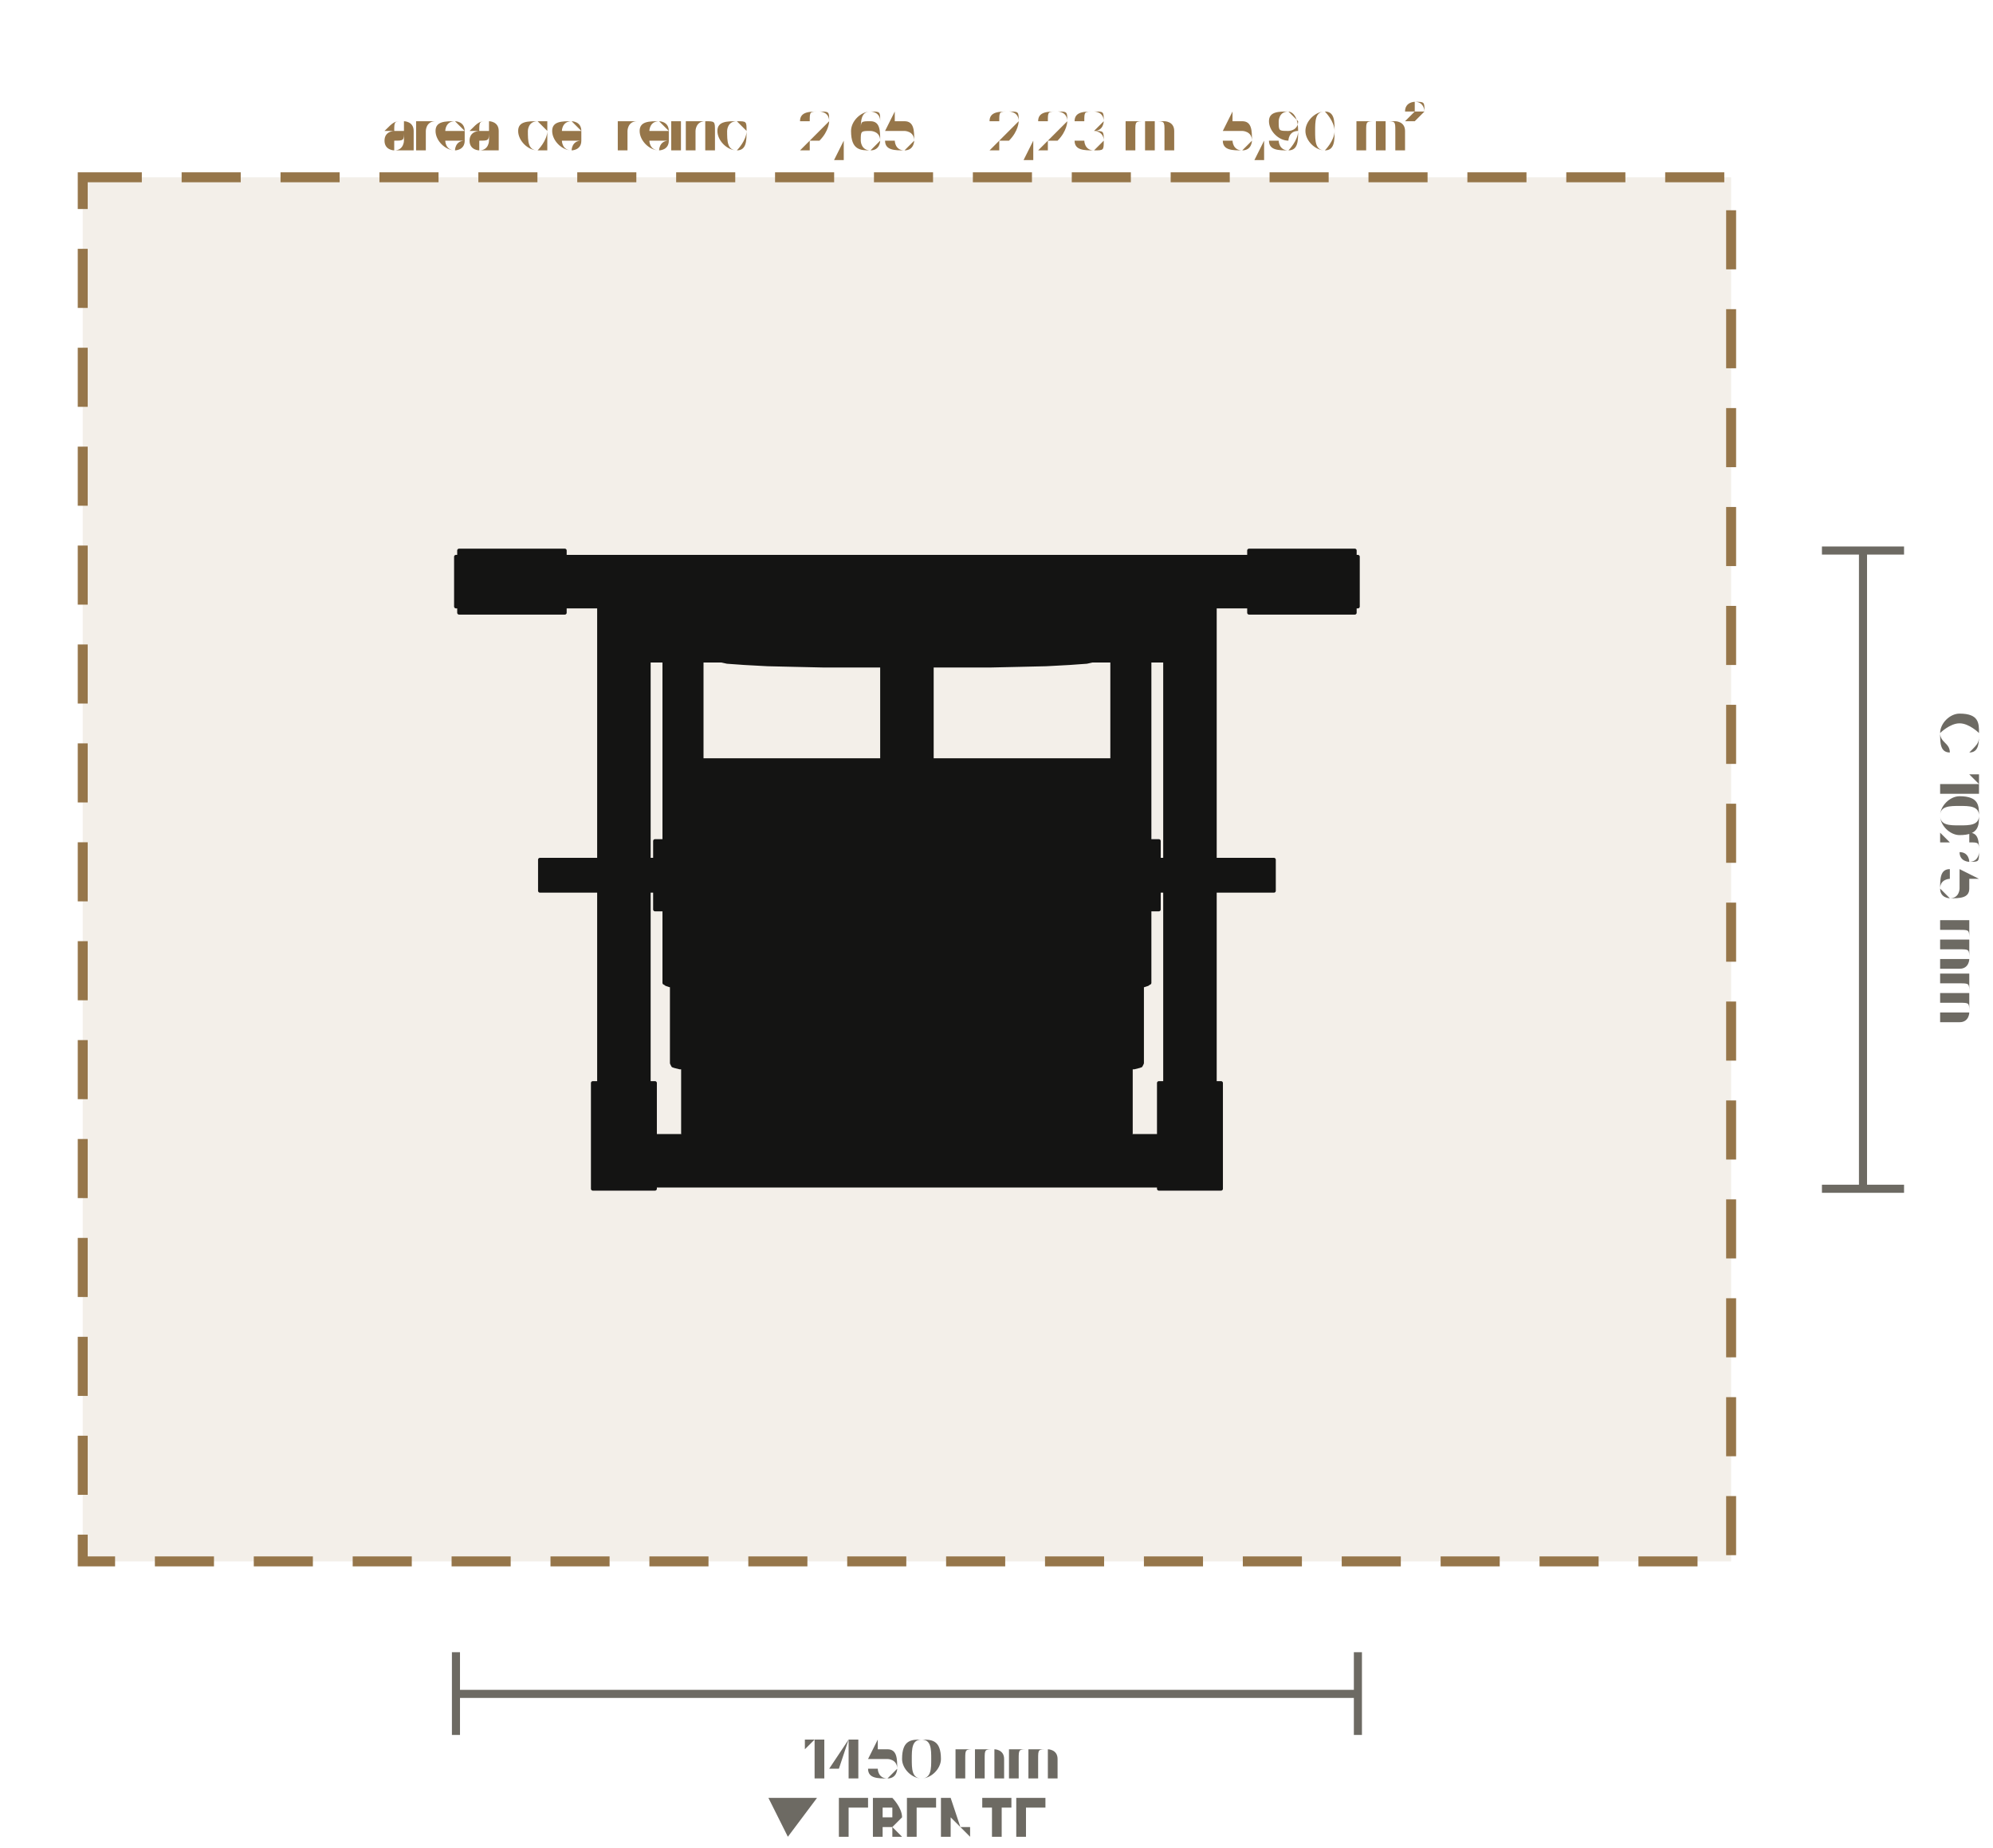
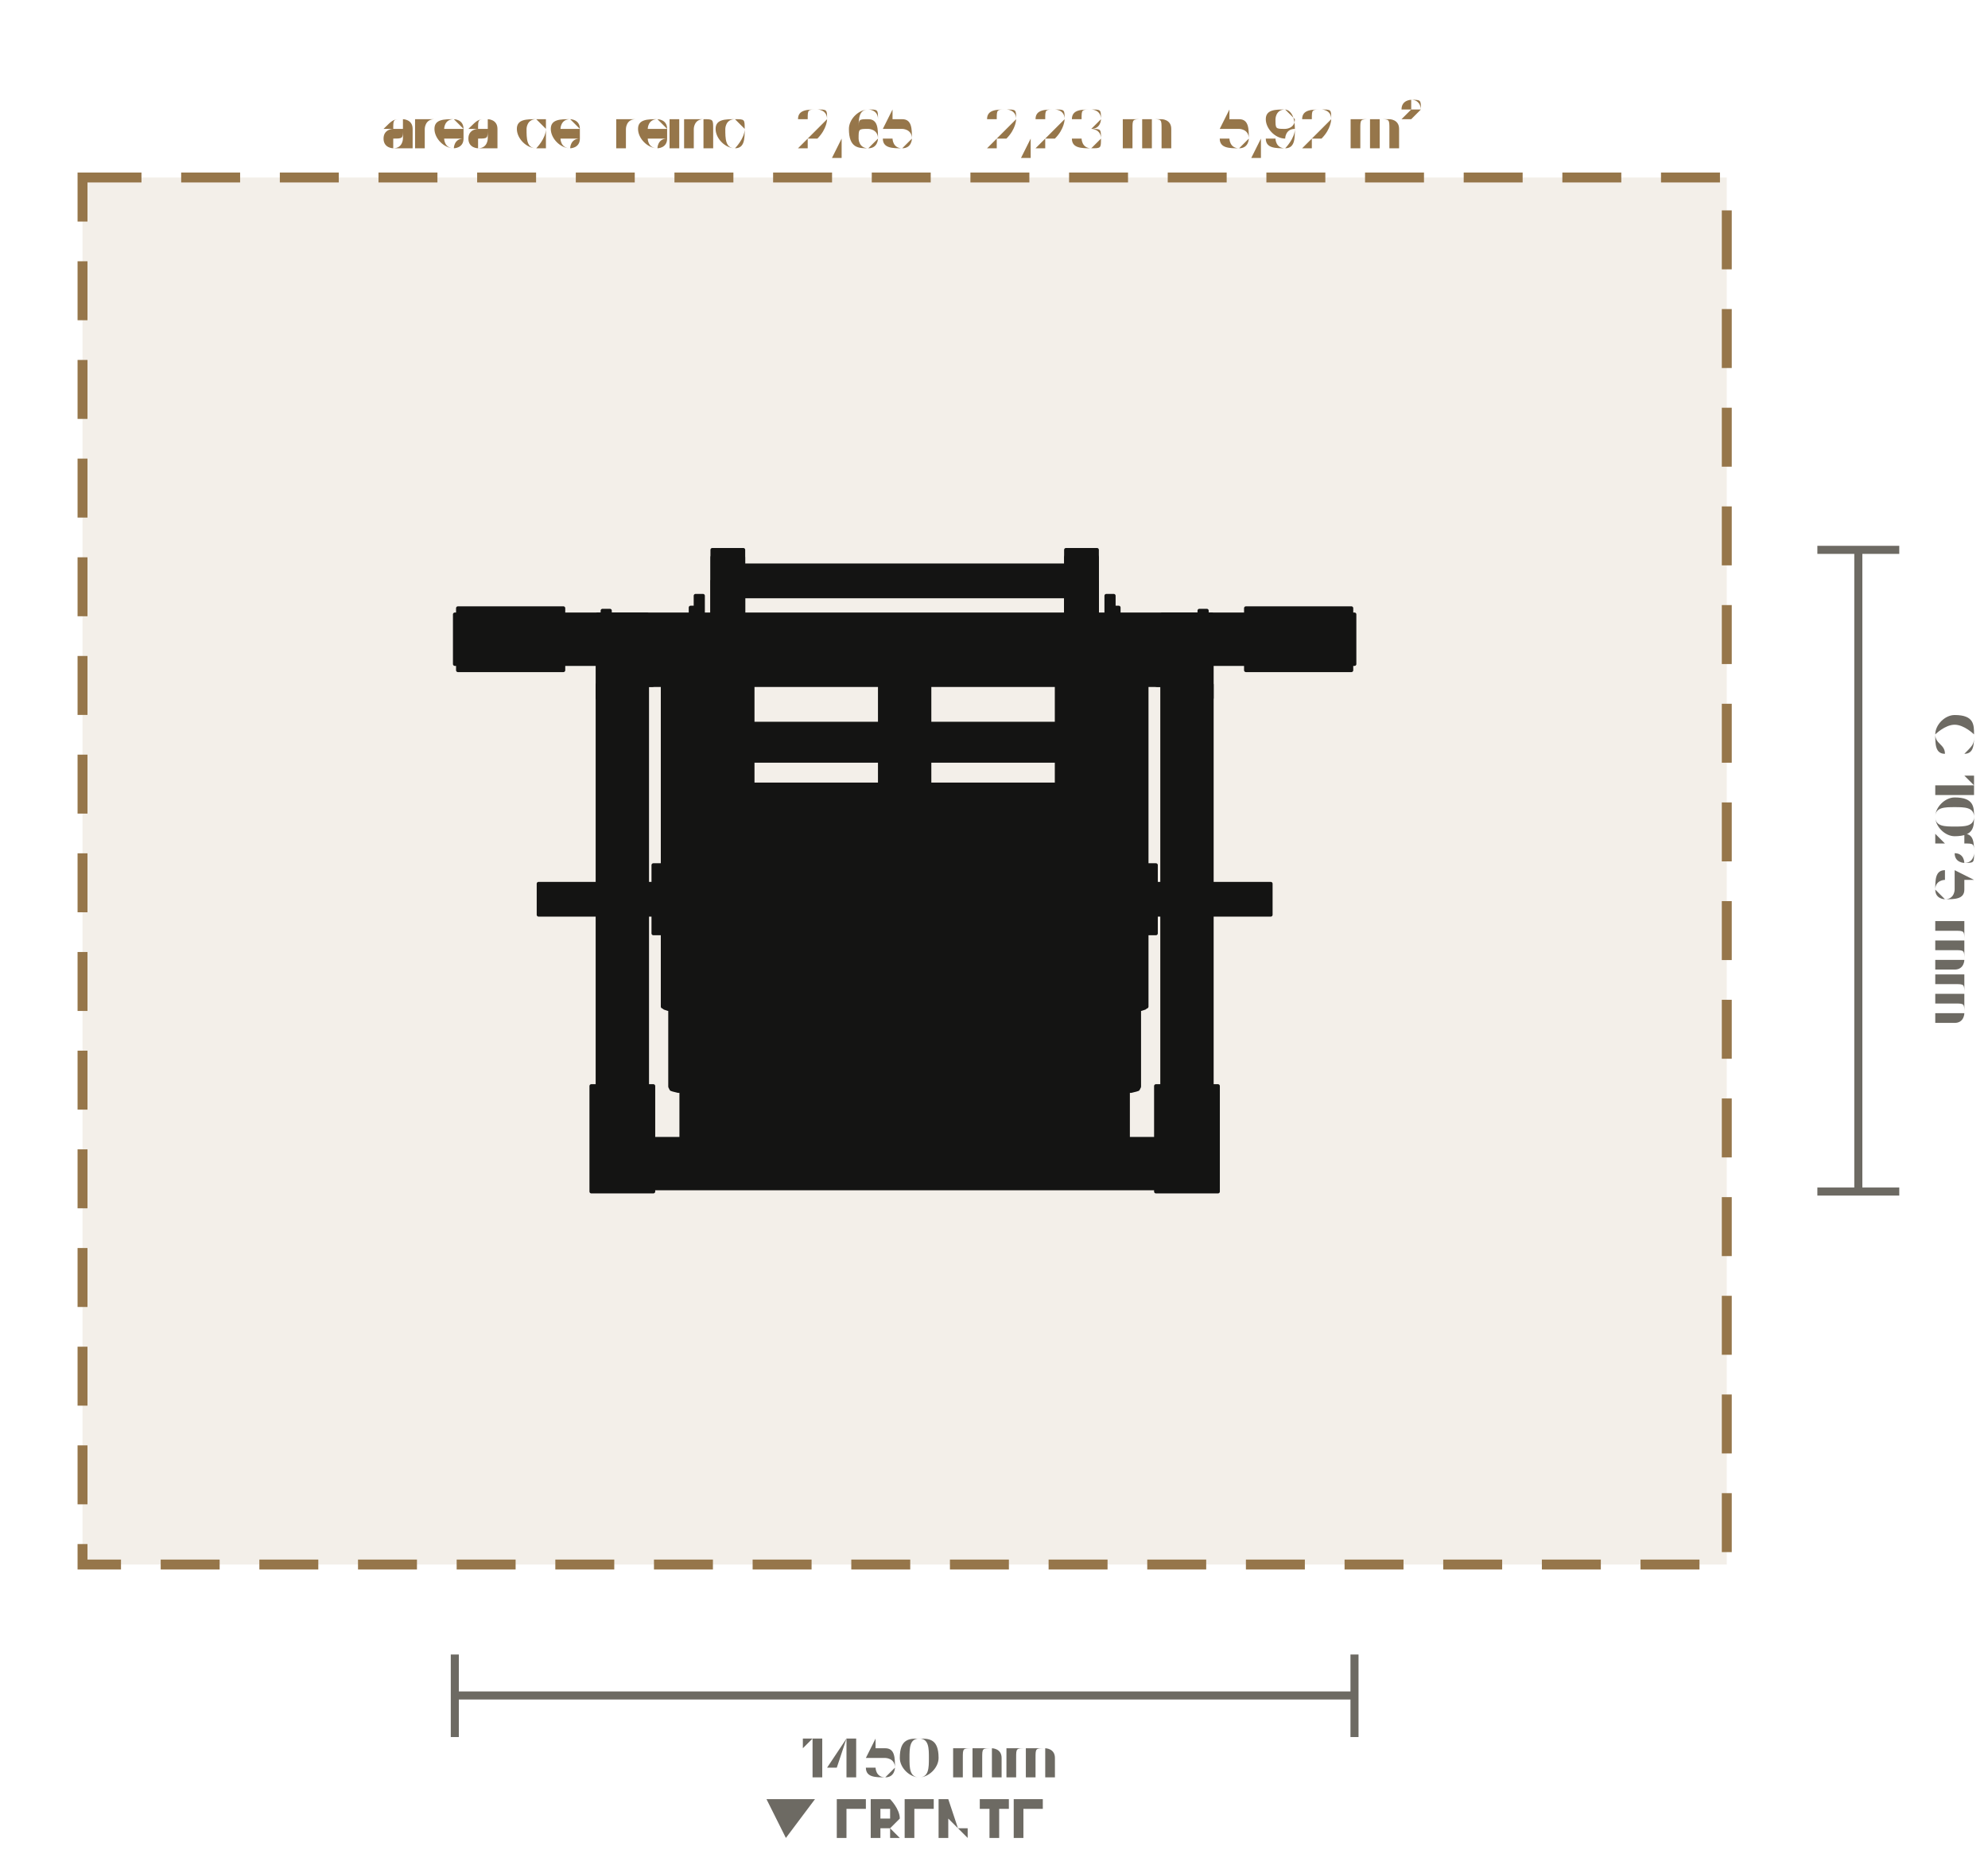
- <svg xmlns="http://www.w3.org/2000/svg" viewBox="-1.458 -1.398 3.204 2.97" role="img" aria-label="Planta do Encolhimento de Ombro (LD-A039): 1450 × 1025 mm, com 60 cm de área de treino em volta" data-equipment="LD-A039" data-unit="m">
-   <rect class="eq-zone" x="-1.325" y="-1.113" width="2.65" height="2.225" style="fill:#96764a;fill-opacity:.12;stroke:#96764a;stroke-width:0.016;stroke-dasharray:0.095 0.064" />
-   <text class="eq-zone-label" x="0" y="-1.16" style="font-family:Barlow,Inter,Arial,sans-serif;font-size:0.091px;fill:#96764a;text-anchor:middle">área de treino · 2,65 × 2,23 m · 5,90 m²</text>
+ <svg xmlns="http://www.w3.org/2000/svg" viewBox="-1.458 -1.403 3.204 2.98" role="img" aria-label="Planta do Encolhimento de Ombro (LD-A039): 1450 × 1035 mm, com 60 cm de área de treino em volta" data-equipment="LD-A039" data-unit="m">
+   <rect class="eq-zone" x="-1.325" y="-1.117" width="2.65" height="2.235" style="fill:#96764a;fill-opacity:.12;stroke:#96764a;stroke-width:0.016;stroke-dasharray:0.095 0.064" />
+   <text class="eq-zone-label" x="0" y="-1.165" style="font-family:Barlow,Inter,Arial,sans-serif;font-size:0.091px;fill:#96764a;text-anchor:middle">área de treino · 2,65 × 2,23 m · 5,92 m²</text>
  <g class="eq-parts">
-     <polygon class="eq-part" points="-0.495,-0.503 -0.415,-0.503 -0.415,0.508 -0.495,0.508" style="fill:#141413;stroke:#141413;stroke-width:0.006;stroke-linejoin:round" />
-     <polygon class="eq-part" points="-0.72,-0.513 -0.55,-0.513 -0.55,-0.413 -0.72,-0.413" style="fill:#141413;stroke:#141413;stroke-width:0.006;stroke-linejoin:round" />
-     <polygon class="eq-part" points="-0.505,0.343 -0.405,0.343 -0.405,0.513 -0.505,0.513" style="fill:#141413;stroke:#141413;stroke-width:0.006;stroke-linejoin:round" />
-     <polygon class="eq-part" points="0.415,-0.503 0.495,-0.503 0.495,0.508 0.415,0.508" style="fill:#141413;stroke:#141413;stroke-width:0.006;stroke-linejoin:round" />
-     <polygon class="eq-part" points="0.55,-0.513 0.72,-0.513 0.72,-0.413 0.55,-0.413" style="fill:#141413;stroke:#141413;stroke-width:0.006;stroke-linejoin:round" />
-     <polygon class="eq-part" points="0.405,0.343 0.505,0.343 0.505,0.513 0.405,0.513" style="fill:#141413;stroke:#141413;stroke-width:0.006;stroke-linejoin:round" />
-     <polygon class="eq-part" points="-0.725,-0.503 0.725,-0.503 0.725,-0.423 -0.725,-0.423" style="fill:#141413;stroke:#141413;stroke-width:0.006;stroke-linejoin:round" />
-     <polygon class="eq-part" points="-0.455,0.428 0.455,0.428 0.455,0.508 -0.455,0.508" style="fill:#141413;stroke:#141413;stroke-width:0.006;stroke-linejoin:round" />
-     <polygon class="eq-part" points="-0.04,-0.463 0.04,-0.463 0.04,0.468 -0.04,0.468" style="fill:#141413;stroke:#141413;stroke-width:0.006;stroke-linejoin:round" />
-     <polygon class="eq-part" points="-0.36,-0.176 0.36,-0.176 0.36,0.424 -0.36,0.424" style="fill:#141413;stroke:#141413;stroke-width:0.006;stroke-linejoin:round" />
-     <polygon class="eq-part" points="-0.04,-0.416 0.04,-0.416 0.04,-0.336 -0.04,-0.336" style="fill:#141413;stroke:#141413;stroke-width:0.006;stroke-linejoin:round" />
-     <polygon class="eq-part" points="0.33,-0.384 0.33,-0.385 0.332,-0.386 0.334,-0.387 0.336,-0.388 0.339,-0.388 0.342,-0.388 0.378,-0.388 0.381,-0.388 0.384,-0.388 0.387,-0.387 0.388,-0.386 0.39,-0.385 0.39,-0.384 0.39,0.181 0.39,0.182 0.388,0.183 0.387,0.184 0.384,0.185 0.381,0.186 0.378,0.186 0.342,0.186 0.339,0.186 0.336,0.185 0.334,0.184 0.332,0.183 0.33,0.182 0.33,0.181" style="fill:#141413;stroke:#141413;stroke-width:0.006;stroke-linejoin:round" />
-     <polygon class="eq-part" points="0.342,0.174 0.343,0.172 0.344,0.17 0.347,0.169 0.351,0.168 0.355,0.167 0.36,0.167 0.365,0.167 0.369,0.168 0.373,0.169 0.376,0.17 0.377,0.172 0.378,0.174 0.378,0.311 0.377,0.313 0.376,0.315 0.373,0.316 0.369,0.317 0.365,0.318 0.36,0.318 0.355,0.318 0.351,0.317 0.347,0.316 0.344,0.315 0.343,0.313 0.342,0.311" style="fill:#141413;stroke:#141413;stroke-width:0.006;stroke-linejoin:round" />
-     <polygon class="eq-part" points="0.39,-0.046 0.405,-0.046 0.405,0.064 0.39,0.064" style="fill:#141413;stroke:#141413;stroke-width:0.006;stroke-linejoin:round" />
-     <polygon class="eq-part" points="0.405,-0.016 0.59,-0.016 0.59,0.034 0.405,0.034" style="fill:#141413;stroke:#141413;stroke-width:0.006;stroke-linejoin:round" />
-     <polygon class="eq-part" points="-0.39,-0.384 -0.39,-0.385 -0.388,-0.386 -0.387,-0.387 -0.384,-0.388 -0.381,-0.388 -0.378,-0.388 -0.342,-0.388 -0.339,-0.388 -0.336,-0.388 -0.334,-0.387 -0.332,-0.386 -0.33,-0.385 -0.33,-0.384 -0.33,0.181 -0.33,0.182 -0.332,0.183 -0.334,0.184 -0.336,0.185 -0.339,0.186 -0.342,0.186 -0.378,0.186 -0.381,0.186 -0.384,0.185 -0.387,0.184 -0.388,0.183 -0.39,0.182 -0.39,0.181" style="fill:#141413;stroke:#141413;stroke-width:0.006;stroke-linejoin:round" />
-     <polygon class="eq-part" points="-0.378,0.174 -0.377,0.172 -0.376,0.17 -0.373,0.169 -0.369,0.168 -0.365,0.167 -0.36,0.167 -0.355,0.167 -0.351,0.168 -0.347,0.169 -0.344,0.17 -0.343,0.172 -0.342,0.174 -0.342,0.311 -0.343,0.313 -0.344,0.315 -0.347,0.316 -0.351,0.317 -0.355,0.318 -0.36,0.318 -0.365,0.318 -0.369,0.317 -0.373,0.316 -0.376,0.315 -0.377,0.313 -0.378,0.311" style="fill:#141413;stroke:#141413;stroke-width:0.006;stroke-linejoin:round" />
-     <polygon class="eq-part" points="-0.405,-0.046 -0.39,-0.046 -0.39,0.064 -0.405,0.064" style="fill:#141413;stroke:#141413;stroke-width:0.006;stroke-linejoin:round" />
-     <polygon class="eq-part" points="-0.59,-0.016 -0.405,-0.016 -0.405,0.034 -0.59,0.034" style="fill:#141413;stroke:#141413;stroke-width:0.006;stroke-linejoin:round" />
-     <polygon class="eq-part" points="-0.36,-0.399 0.36,-0.399 0.36,-0.354 -0.36,-0.354" style="fill:#141413;stroke:#141413;stroke-width:0.006;stroke-linejoin:round" />
-     <polygon class="eq-part" points="-0.36,-0.131 0.36,-0.131 0.36,-0.071 -0.36,-0.071" style="fill:#141413;stroke:#141413;stroke-width:0.006;stroke-linejoin:round" />
-     <polygon class="eq-part" points="0.395,-0.404 0.395,-0.407 0.397,-0.41 0.399,-0.413 0.401,-0.415 0.404,-0.416 0.407,-0.416 0.463,-0.416 0.466,-0.416 0.469,-0.415 0.471,-0.413 0.473,-0.41 0.475,-0.407 0.475,-0.404 0.475,-0.348 0.475,-0.345 0.473,-0.342 0.471,-0.34 0.469,-0.338 0.466,-0.337 0.463,-0.336 0.407,-0.336 0.404,-0.337 0.401,-0.338 0.399,-0.34 0.397,-0.342 0.395,-0.345 0.395,-0.348" style="fill:#141413;stroke:#141413;stroke-width:0.006;stroke-linejoin:round" />
-     <polygon class="eq-part" points="-0.475,-0.404 -0.475,-0.407 -0.473,-0.41 -0.471,-0.413 -0.469,-0.415 -0.466,-0.416 -0.463,-0.416 -0.407,-0.416 -0.404,-0.416 -0.401,-0.415 -0.399,-0.413 -0.397,-0.41 -0.395,-0.407 -0.395,-0.404 -0.395,-0.348 -0.395,-0.345 -0.397,-0.342 -0.399,-0.34 -0.401,-0.338 -0.404,-0.337 -0.407,-0.336 -0.463,-0.336 -0.466,-0.337 -0.469,-0.338 -0.471,-0.34 -0.473,-0.342 -0.475,-0.345 -0.475,-0.348" style="fill:#141413;stroke:#141413;stroke-width:0.006;stroke-linejoin:round" />
-     <polygon class="eq-part" points="-0.455,-0.416 0.455,-0.416 0.455,-0.336 -0.455,-0.336" style="fill:#141413;stroke:#141413;stroke-width:0.006;stroke-linejoin:round" />
-     <polygon class="eq-part" points="-0.325,-0.48 -0.323,-0.486 -0.319,-0.491 -0.313,-0.492 0.313,-0.492 0.319,-0.491 0.323,-0.486 0.325,-0.48 0.325,-0.425 0.325,-0.353 0.323,-0.347 0.319,-0.342 0.313,-0.339 0.307,-0.338 0.289,-0.334 0.261,-0.332 0.224,-0.33 0.181,-0.329 0.136,-0.328 -0.136,-0.328 -0.181,-0.329 -0.224,-0.33 -0.261,-0.332 -0.289,-0.334 -0.307,-0.338 -0.313,-0.339 -0.319,-0.342 -0.323,-0.347 -0.325,-0.353 -0.325,-0.425" style="fill:#141413;stroke:#141413;stroke-width:0.006;stroke-linejoin:round" />
-     <polygon class="eq-part" points="0.285,-0.399 0.33,-0.399 0.33,-0.354 0.285,-0.354" style="fill:#141413;stroke:#141413;stroke-width:0.006;stroke-linejoin:round" />
-     <polygon class="eq-part" points="-0.33,-0.399 -0.285,-0.399 -0.285,-0.354 -0.33,-0.354" style="fill:#141413;stroke:#141413;stroke-width:0.006;stroke-linejoin:round" />
-     <polygon class="eq-part" points="-0.455,-0.493 0.455,-0.493 0.455,-0.413 -0.455,-0.413" style="fill:#141413;stroke:#141413;stroke-width:0.006;stroke-linejoin:round" />
+     <polygon class="eq-part" points="-0.495,-0.413 -0.415,-0.413 -0.415,0.512 -0.495,0.512" style="fill:#141413;stroke:#141413;stroke-width:0.006;stroke-linejoin:round" />
+     <polygon class="eq-part" points="-0.72,-0.423 -0.55,-0.423 -0.55,-0.323 -0.72,-0.323" style="fill:#141413;stroke:#141413;stroke-width:0.006;stroke-linejoin:round" />
+     <polygon class="eq-part" points="-0.505,0.347 -0.405,0.347 -0.405,0.517 -0.505,0.517" style="fill:#141413;stroke:#141413;stroke-width:0.006;stroke-linejoin:round" />
+     <polygon class="eq-part" points="0.415,-0.413 0.495,-0.413 0.495,0.512 0.415,0.512" style="fill:#141413;stroke:#141413;stroke-width:0.006;stroke-linejoin:round" />
+     <polygon class="eq-part" points="0.55,-0.423 0.72,-0.423 0.72,-0.323 0.55,-0.323" style="fill:#141413;stroke:#141413;stroke-width:0.006;stroke-linejoin:round" />
+     <polygon class="eq-part" points="0.405,0.347 0.505,0.347 0.505,0.517 0.405,0.517" style="fill:#141413;stroke:#141413;stroke-width:0.006;stroke-linejoin:round" />
+     <polygon class="eq-part" points="-0.725,-0.413 0.725,-0.413 0.725,-0.333 -0.725,-0.333" style="fill:#141413;stroke:#141413;stroke-width:0.006;stroke-linejoin:round" />
+     <polygon class="eq-part" points="-0.455,0.432 0.455,0.432 0.455,0.512 -0.455,0.512" style="fill:#141413;stroke:#141413;stroke-width:0.006;stroke-linejoin:round" />
+     <polygon class="eq-part" points="-0.04,-0.373 0.04,-0.373 0.04,0.472 -0.04,0.472" style="fill:#141413;stroke:#141413;stroke-width:0.006;stroke-linejoin:round" />
+     <polygon class="eq-part" points="-0.36,-0.139 0.36,-0.139 0.36,0.461 -0.36,0.461" style="fill:#141413;stroke:#141413;stroke-width:0.006;stroke-linejoin:round" />
+     <polygon class="eq-part" points="-0.04,-0.379 0.04,-0.379 0.04,-0.299 -0.04,-0.299" style="fill:#141413;stroke:#141413;stroke-width:0.006;stroke-linejoin:round" />
+     <polygon class="eq-part" points="0.33,-0.346 0.33,-0.348 0.332,-0.349 0.334,-0.35 0.336,-0.351 0.339,-0.351 0.342,-0.351 0.378,-0.351 0.381,-0.351 0.384,-0.351 0.387,-0.35 0.388,-0.349 0.39,-0.348 0.39,-0.346 0.39,0.218 0.39,0.219 0.388,0.22 0.387,0.221 0.384,0.222 0.381,0.223 0.378,0.223 0.342,0.223 0.339,0.223 0.336,0.222 0.334,0.221 0.332,0.22 0.33,0.219 0.33,0.218" style="fill:#141413;stroke:#141413;stroke-width:0.006;stroke-linejoin:round" />
+     <polygon class="eq-part" points="0.342,0.211 0.343,0.209 0.344,0.207 0.347,0.206 0.351,0.204 0.355,0.204 0.36,0.204 0.365,0.204 0.369,0.204 0.373,0.206 0.376,0.207 0.377,0.209 0.378,0.211 0.378,0.348 0.377,0.35 0.376,0.352 0.373,0.353 0.369,0.354 0.365,0.355 0.36,0.355 0.355,0.355 0.351,0.354 0.347,0.353 0.344,0.352 0.343,0.35 0.342,0.348" style="fill:#141413;stroke:#141413;stroke-width:0.006;stroke-linejoin:round" />
+     <polygon class="eq-part" points="0.39,-0.009 0.405,-0.009 0.405,0.101 0.39,0.101" style="fill:#141413;stroke:#141413;stroke-width:0.006;stroke-linejoin:round" />
+     <polygon class="eq-part" points="0.405,0.021 0.59,0.021 0.59,0.071 0.405,0.071" style="fill:#141413;stroke:#141413;stroke-width:0.006;stroke-linejoin:round" />
+     <polygon class="eq-part" points="-0.39,-0.346 -0.39,-0.348 -0.388,-0.349 -0.387,-0.35 -0.384,-0.351 -0.381,-0.351 -0.378,-0.351 -0.342,-0.351 -0.339,-0.351 -0.336,-0.351 -0.334,-0.35 -0.332,-0.349 -0.33,-0.348 -0.33,-0.346 -0.33,0.218 -0.33,0.219 -0.332,0.22 -0.334,0.221 -0.336,0.222 -0.339,0.223 -0.342,0.223 -0.378,0.223 -0.381,0.223 -0.384,0.222 -0.387,0.221 -0.388,0.22 -0.39,0.219 -0.39,0.218" style="fill:#141413;stroke:#141413;stroke-width:0.006;stroke-linejoin:round" />
+     <polygon class="eq-part" points="-0.378,0.211 -0.377,0.209 -0.376,0.207 -0.373,0.206 -0.369,0.204 -0.365,0.204 -0.36,0.204 -0.355,0.204 -0.351,0.204 -0.347,0.206 -0.344,0.207 -0.343,0.209 -0.342,0.211 -0.342,0.348 -0.343,0.35 -0.344,0.352 -0.347,0.353 -0.351,0.354 -0.355,0.355 -0.36,0.355 -0.365,0.355 -0.369,0.354 -0.373,0.353 -0.376,0.352 -0.377,0.35 -0.378,0.348" style="fill:#141413;stroke:#141413;stroke-width:0.006;stroke-linejoin:round" />
+     <polygon class="eq-part" points="-0.405,-0.009 -0.39,-0.009 -0.39,0.101 -0.405,0.101" style="fill:#141413;stroke:#141413;stroke-width:0.006;stroke-linejoin:round" />
+     <polygon class="eq-part" points="-0.59,0.021 -0.405,0.021 -0.405,0.071 -0.59,0.071" style="fill:#141413;stroke:#141413;stroke-width:0.006;stroke-linejoin:round" />
+     <polygon class="eq-part" points="-0.36,-0.362 0.36,-0.362 0.36,-0.317 -0.36,-0.317" style="fill:#141413;stroke:#141413;stroke-width:0.006;stroke-linejoin:round" />
+     <polygon class="eq-part" points="-0.36,-0.094 0.36,-0.094 0.36,-0.034 -0.36,-0.034" style="fill:#141413;stroke:#141413;stroke-width:0.006;stroke-linejoin:round" />
+     <polygon class="eq-part" points="0.395,-0.367 0.395,-0.37 0.397,-0.373 0.399,-0.376 0.401,-0.378 0.404,-0.379 0.407,-0.379 0.463,-0.379 0.466,-0.379 0.469,-0.378 0.471,-0.376 0.473,-0.373 0.475,-0.37 0.475,-0.367 0.475,-0.311 0.475,-0.308 0.473,-0.305 0.471,-0.303 0.469,-0.301 0.466,-0.3 0.463,-0.299 0.407,-0.299 0.404,-0.3 0.401,-0.301 0.399,-0.303 0.397,-0.305 0.395,-0.308 0.395,-0.311" style="fill:#141413;stroke:#141413;stroke-width:0.006;stroke-linejoin:round" />
+     <polygon class="eq-part" points="-0.475,-0.367 -0.475,-0.37 -0.473,-0.373 -0.471,-0.376 -0.469,-0.378 -0.466,-0.379 -0.463,-0.379 -0.407,-0.379 -0.404,-0.379 -0.401,-0.378 -0.399,-0.376 -0.397,-0.373 -0.395,-0.37 -0.395,-0.367 -0.395,-0.311 -0.395,-0.308 -0.397,-0.305 -0.399,-0.303 -0.401,-0.301 -0.404,-0.3 -0.407,-0.299 -0.463,-0.299 -0.466,-0.3 -0.469,-0.301 -0.471,-0.303 -0.473,-0.305 -0.475,-0.308 -0.475,-0.311" style="fill:#141413;stroke:#141413;stroke-width:0.006;stroke-linejoin:round" />
+     <polygon class="eq-part" points="-0.455,-0.379 0.455,-0.379 0.455,-0.299 -0.455,-0.299" style="fill:#141413;stroke:#141413;stroke-width:0.006;stroke-linejoin:round" />
+     <polygon class="eq-part" points="0.475,-0.419 0.487,-0.419 0.487,-0.259 0.475,-0.259" style="fill:#141413;stroke:#141413;stroke-width:0.006;stroke-linejoin:round" />
+     <polygon class="eq-part" points="0.487,-0.4 0.495,-0.4 0.495,-0.378 0.487,-0.378" style="fill:#141413;stroke:#141413;stroke-width:0.006;stroke-linejoin:round" />
+     <polygon class="eq-part" points="0.487,-0.3 0.495,-0.3 0.495,-0.278 0.487,-0.278" style="fill:#141413;stroke:#141413;stroke-width:0.006;stroke-linejoin:round" />
+     <polygon class="eq-part" points="-0.487,-0.419 -0.475,-0.419 -0.475,-0.259 -0.487,-0.259" style="fill:#141413;stroke:#141413;stroke-width:0.006;stroke-linejoin:round" />
+     <polygon class="eq-part" points="-0.495,-0.4 -0.487,-0.4 -0.487,-0.378 -0.495,-0.378" style="fill:#141413;stroke:#141413;stroke-width:0.006;stroke-linejoin:round" />
+     <polygon class="eq-part" points="-0.495,-0.3 -0.487,-0.3 -0.487,-0.278 -0.495,-0.278" style="fill:#141413;stroke:#141413;stroke-width:0.006;stroke-linejoin:round" />
+     <polygon class="eq-part" points="0.26,-0.245 0.262,-0.251 0.266,-0.256 0.272,-0.257 0.298,-0.257 0.304,-0.256 0.308,-0.251 0.31,-0.245 0.31,0.04 0.308,0.045 0.304,0.05 0.298,0.051 0.272,0.051 0.266,0.05 0.262,0.045 0.26,0.04" style="fill:#141413;stroke:#141413;stroke-width:0.006;stroke-linejoin:round" />
+     <polygon class="eq-part" points="0.26,-0.505 0.262,-0.511 0.266,-0.516 0.272,-0.517 0.298,-0.517 0.304,-0.516 0.308,-0.511 0.31,-0.505 0.31,-0.326 0.308,-0.32 0.304,-0.315 0.298,-0.314 0.272,-0.314 0.266,-0.315 0.262,-0.32 0.26,-0.326" style="fill:#141413;stroke:#141413;stroke-width:0.006;stroke-linejoin:round" />
+     <polygon class="eq-part" points="0.26,-0.467 0.31,-0.467 0.31,-0.207 0.26,-0.207" style="fill:#141413;stroke:#141413;stroke-width:0.006;stroke-linejoin:round" />
+     <polygon class="eq-part" points="0.26,-0.517 0.31,-0.517 0.31,-0.157 0.26,-0.157" style="fill:#141413;stroke:#141413;stroke-width:0.006;stroke-linejoin:round" />
+     <polygon class="eq-part" points="0.245,-0.363 0.325,-0.363 0.325,0.004 0.245,0.004" style="fill:#141413;stroke:#141413;stroke-width:0.006;stroke-linejoin:round" />
+     <polygon class="eq-part" points="-0.31,-0.245 -0.308,-0.251 -0.304,-0.256 -0.298,-0.257 -0.272,-0.257 -0.266,-0.256 -0.262,-0.251 -0.26,-0.245 -0.26,0.04 -0.262,0.045 -0.266,0.05 -0.272,0.051 -0.298,0.051 -0.304,0.05 -0.308,0.045 -0.31,0.04" style="fill:#141413;stroke:#141413;stroke-width:0.006;stroke-linejoin:round" />
+     <polygon class="eq-part" points="-0.31,-0.505 -0.308,-0.511 -0.304,-0.516 -0.298,-0.517 -0.272,-0.517 -0.266,-0.516 -0.262,-0.511 -0.26,-0.505 -0.26,-0.326 -0.262,-0.32 -0.266,-0.315 -0.272,-0.314 -0.298,-0.314 -0.304,-0.315 -0.308,-0.32 -0.31,-0.326" style="fill:#141413;stroke:#141413;stroke-width:0.006;stroke-linejoin:round" />
+     <polygon class="eq-part" points="-0.31,-0.467 -0.26,-0.467 -0.26,-0.207 -0.31,-0.207" style="fill:#141413;stroke:#141413;stroke-width:0.006;stroke-linejoin:round" />
+     <polygon class="eq-part" points="-0.31,-0.517 -0.26,-0.517 -0.26,-0.157 -0.31,-0.157" style="fill:#141413;stroke:#141413;stroke-width:0.006;stroke-linejoin:round" />
+     <polygon class="eq-part" points="-0.325,-0.363 -0.245,-0.363 -0.245,0.004 -0.325,0.004" style="fill:#141413;stroke:#141413;stroke-width:0.006;stroke-linejoin:round" />
+     <polygon class="eq-part" points="-0.285,-0.237 0.285,-0.237 0.285,-0.177 -0.285,-0.177" style="fill:#141413;stroke:#141413;stroke-width:0.006;stroke-linejoin:round" />
+     <polygon class="eq-part" points="-0.285,-0.492 0.285,-0.492 0.285,-0.442 -0.285,-0.442" style="fill:#141413;stroke:#141413;stroke-width:0.006;stroke-linejoin:round" />
+     <polygon class="eq-part" points="0.285,-0.362 0.33,-0.362 0.33,-0.317 0.285,-0.317" style="fill:#141413;stroke:#141413;stroke-width:0.006;stroke-linejoin:round" />
+     <polygon class="eq-part" points="-0.33,-0.362 -0.285,-0.362 -0.285,-0.317 -0.33,-0.317" style="fill:#141413;stroke:#141413;stroke-width:0.006;stroke-linejoin:round" />
+     <polygon class="eq-part" points="-0.455,-0.403 0.455,-0.403 0.455,-0.323 -0.455,-0.323" style="fill:#141413;stroke:#141413;stroke-width:0.006;stroke-linejoin:round" />
+     <polygon class="eq-part" points="0.325,-0.443 0.337,-0.443 0.337,-0.283 0.325,-0.283" style="fill:#141413;stroke:#141413;stroke-width:0.006;stroke-linejoin:round" />
+     <polygon class="eq-part" points="0.337,-0.424 0.345,-0.424 0.345,-0.402 0.337,-0.402" style="fill:#141413;stroke:#141413;stroke-width:0.006;stroke-linejoin:round" />
+     <polygon class="eq-part" points="0.337,-0.324 0.345,-0.324 0.345,-0.302 0.337,-0.302" style="fill:#141413;stroke:#141413;stroke-width:0.006;stroke-linejoin:round" />
+     <polygon class="eq-part" points="-0.337,-0.443 -0.325,-0.443 -0.325,-0.283 -0.337,-0.283" style="fill:#141413;stroke:#141413;stroke-width:0.006;stroke-linejoin:round" />
+     <polygon class="eq-part" points="-0.345,-0.424 -0.337,-0.424 -0.337,-0.402 -0.345,-0.402" style="fill:#141413;stroke:#141413;stroke-width:0.006;stroke-linejoin:round" />
+     <polygon class="eq-part" points="-0.345,-0.324 -0.337,-0.324 -0.337,-0.302 -0.345,-0.302" style="fill:#141413;stroke:#141413;stroke-width:0.006;stroke-linejoin:round" />
  </g>
-   <line class="eq-dim" x1="-0.725" y1="1.325" x2="0.725" y2="1.325" style="stroke:#6d6a63;stroke-width:0.013" />
-   <line class="eq-dim" x1="-0.725" y1="1.258" x2="-0.725" y2="1.391" style="stroke:#6d6a63;stroke-width:0.013" />
-   <line class="eq-dim" x1="0.725" y1="1.258" x2="0.725" y2="1.391" style="stroke:#6d6a63;stroke-width:0.013" />
-   <text class="eq-text" x="0" y="1.458" style="font-family:Barlow,Inter,Arial,sans-serif;font-size:0.095px;fill:#6d6a63;text-anchor:middle">L 1450 mm</text>
-   <line class="eq-dim" x1="1.537" y1="-0.513" x2="1.537" y2="0.513" style="stroke:#6d6a63;stroke-width:0.013" />
-   <line class="eq-dim" x1="1.471" y1="-0.513" x2="1.603" y2="-0.513" style="stroke:#6d6a63;stroke-width:0.013" />
-   <line class="eq-dim" x1="1.471" y1="0.513" x2="1.603" y2="0.513" style="stroke:#6d6a63;stroke-width:0.013" />
+   <line class="eq-dim" x1="-0.725" y1="1.329" x2="0.725" y2="1.329" style="stroke:#6d6a63;stroke-width:0.013" />
+   <line class="eq-dim" x1="-0.725" y1="1.263" x2="-0.725" y2="1.396" style="stroke:#6d6a63;stroke-width:0.013" />
+   <line class="eq-dim" x1="0.725" y1="1.263" x2="0.725" y2="1.396" style="stroke:#6d6a63;stroke-width:0.013" />
+   <text class="eq-text" x="0" y="1.463" style="font-family:Barlow,Inter,Arial,sans-serif;font-size:0.095px;fill:#6d6a63;text-anchor:middle">L 1450 mm</text>
+   <line class="eq-dim" x1="1.537" y1="-0.517" x2="1.537" y2="0.517" style="stroke:#6d6a63;stroke-width:0.013" />
+   <line class="eq-dim" x1="1.471" y1="-0.517" x2="1.603" y2="-0.517" style="stroke:#6d6a63;stroke-width:0.013" />
+   <line class="eq-dim" x1="1.471" y1="0.517" x2="1.603" y2="0.517" style="stroke:#6d6a63;stroke-width:0.013" />
  <text class="eq-text" x="1.661" y="0" transform="rotate(90 1.661 0)" style="font-family:Barlow,Inter,Arial,sans-serif;font-size:0.095px;fill:#6d6a63;text-anchor:middle">C 1025 mm</text>
-   <text class="eq-text" x="0" y="1.554" style="font-family:Barlow,Inter,Arial,sans-serif;font-size:0.095px;fill:#6d6a63;text-anchor:middle;font-size:0.076px;letter-spacing:.1em">▼ FRENTE</text>
+   <text class="eq-text" x="0" y="1.558" style="font-family:Barlow,Inter,Arial,sans-serif;font-size:0.095px;fill:#6d6a63;text-anchor:middle;font-size:0.076px;letter-spacing:.1em">▼ FRENTE</text>
</svg>
